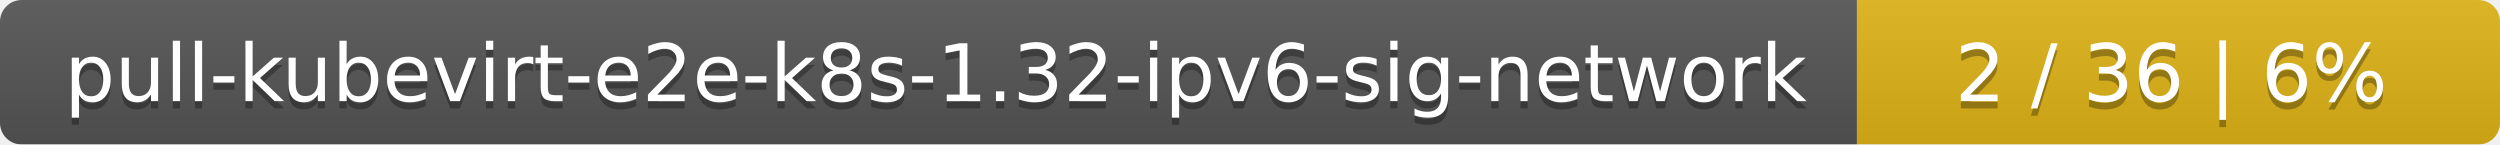
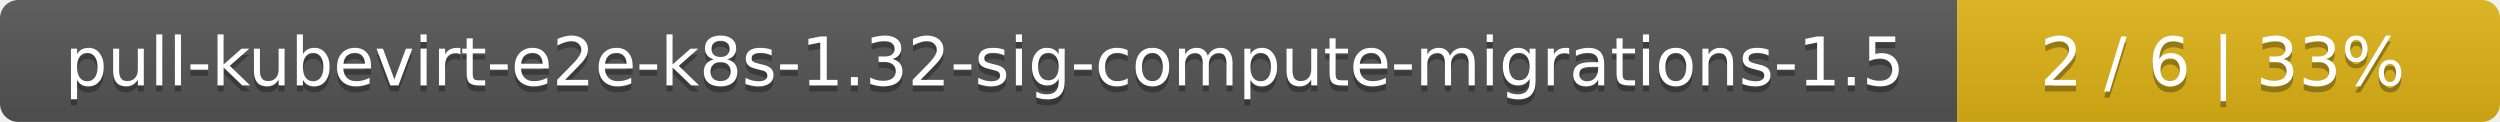
- <svg xmlns="http://www.w3.org/2000/svg" width="346" height="20">
+ <svg xmlns="http://www.w3.org/2000/svg" width="410" height="20">
  <linearGradient id="smooth" x2="0" y2="100%">
    <stop offset="0" stop-color="#bbb" stop-opacity=".1" />
    <stop offset="1" stop-opacity=".1" />
  </linearGradient>
  <mask id="round">
-     <rect width="346" height="20" rx="3" fill="#fff" />
+     <rect width="410" height="20" rx="3" fill="#fff" />
  </mask>
  <g mask="url(#round)">
-     <rect width="257" height="20" fill="#555" />
-     <rect x="257" width="89" height="20" fill="#dfb317" />
-     <rect width="346" height="20" fill="url(#smooth)" />
+     <rect width="321" height="20" fill="#555" />
+     <rect x="321" width="89" height="20" fill="#dfb317" />
+     <rect width="410" height="20" fill="url(#smooth)" />
  </g>
  <g fill="#fff" text-anchor="middle" font-family="DejaVu Sans,Verdana,Geneva,sans-serif" font-size="11">
-     <text x="129.5" y="15" fill="#010101" fill-opacity=".3">pull-kubevirt-e2e-k8s-1.32-ipv6-sig-network</text>
-     <text x="129.5" y="14">pull-kubevirt-e2e-k8s-1.32-ipv6-sig-network</text>
-     <text x="300.5" y="15" fill="#010101" fill-opacity=".3">2 / 36    |    6%</text>
-     <text x="300.5" y="14">2 / 36    |    6%</text>
+     <text x="161.5" y="15" fill="#010101" fill-opacity=".3">pull-kubevirt-e2e-k8s-1.32-sig-compute-migrations-1.5</text>
+     <text x="161.5" y="14">pull-kubevirt-e2e-k8s-1.32-sig-compute-migrations-1.5</text>
+     <text x="364.5" y="15" fill="#010101" fill-opacity=".3">2 / 6    |    33%</text>
+     <text x="364.5" y="14">2 / 6    |    33%</text>
  </g>
</svg>
